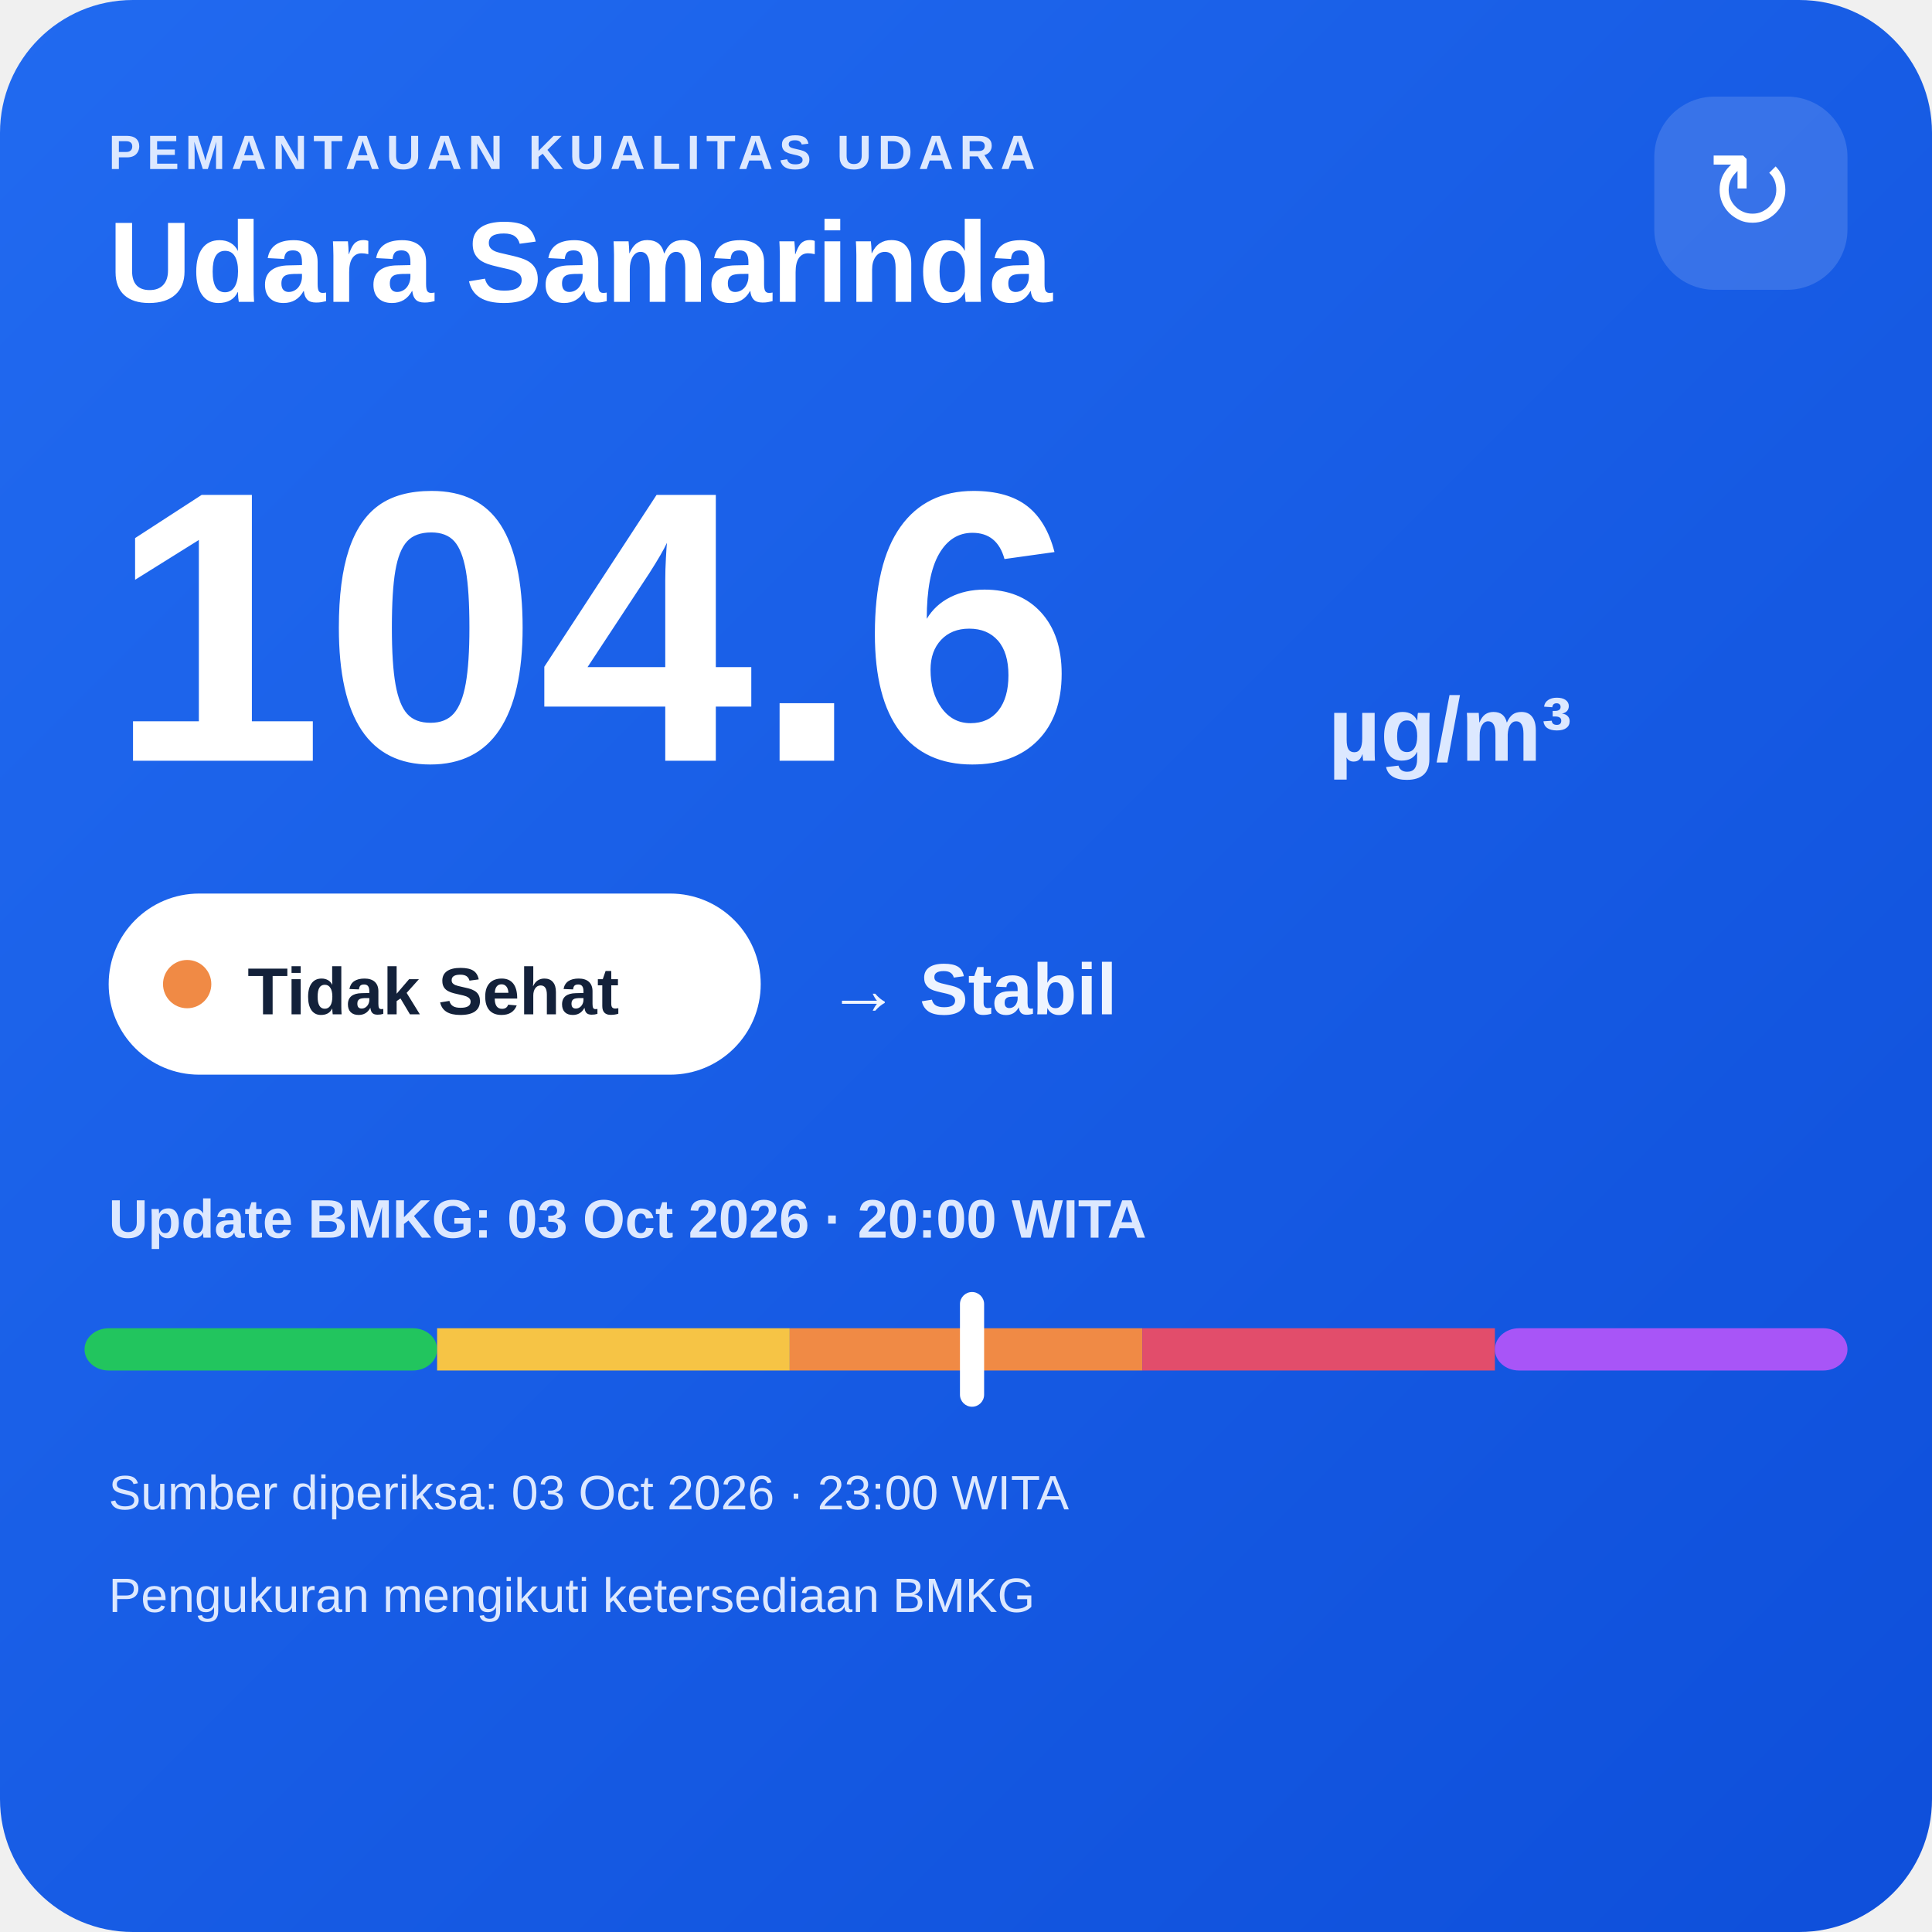
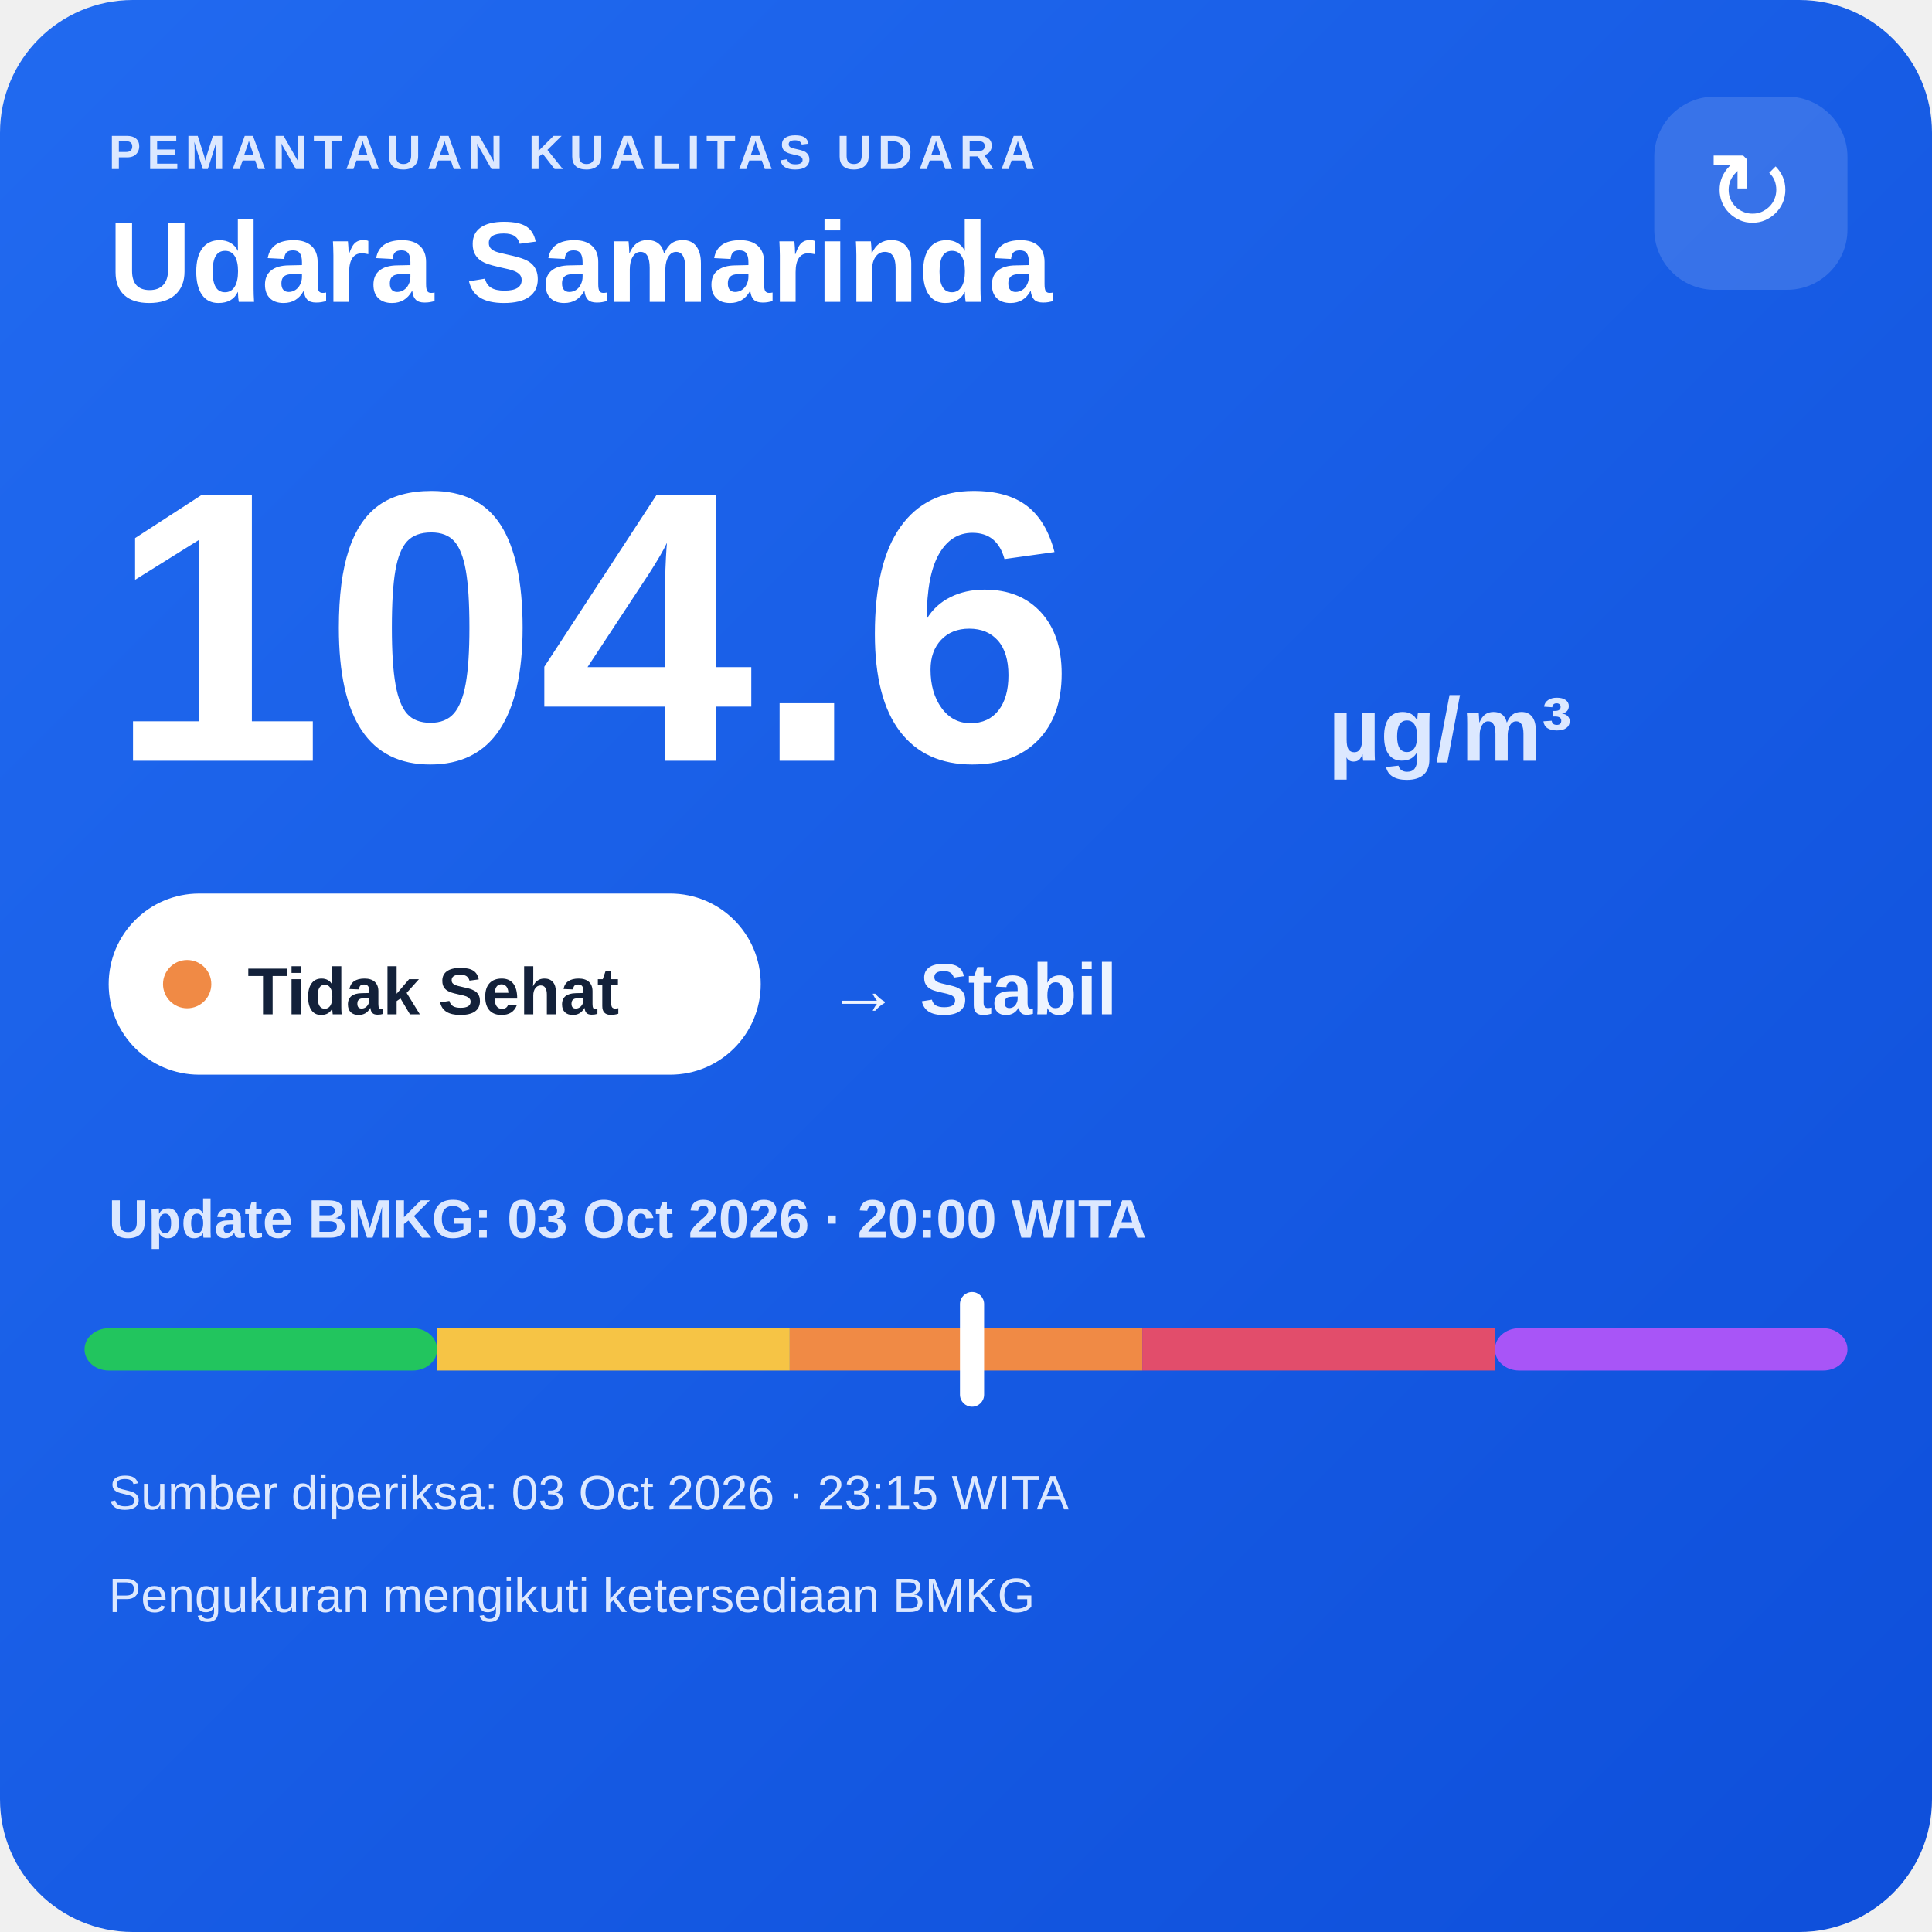
<svg xmlns="http://www.w3.org/2000/svg" width="320" height="320" viewBox="0 0 320 320">
  <defs>
    <linearGradient id="bg" x1="0" y1="0" x2="1" y2="1">
      <stop offset="0" stop-color="#216af0" />
      <stop offset="1" stop-color="#0e4fda" />
    </linearGradient>
  </defs>
  <rect width="320" height="320" rx="22" fill="url(#bg)" />
  <text x="18" y="28" fill="#dce8ff" font-family="Arial,sans-serif" font-size="8" font-weight="700" letter-spacing="1">PEMANTAUAN KUALITAS UDARA</text>
  <text x="18" y="50" fill="#ffffff" font-family="Arial,sans-serif" font-size="19" font-weight="700">Udara Samarinda</text>
  <rect x="274" y="16" width="32" height="32" rx="10" fill="#ffffff" fill-opacity=".14" />
  <text x="290" y="38" text-anchor="middle" fill="#ffffff" font-family="Arial,sans-serif" font-size="18">↻</text>
  <text x="18" y="126" fill="#ffffff" font-family="Arial,sans-serif" font-size="64" font-weight="800">104.6</text>
  <text x="220" y="126" fill="#dce8ff" font-family="Arial,sans-serif" font-size="15" font-weight="700">µg/m³</text>
  <rect x="18" y="148" width="108" height="30" rx="15" fill="#ffffff" />
  <circle cx="31" cy="163" r="4" fill="#f08a45" />
  <text x="41" y="168" fill="#13213a" font-family="Arial,sans-serif" font-size="11" font-weight="700">Tidak Sehat</text>
  <text x="137" y="168" fill="#eef4ff" font-family="Arial,sans-serif" font-size="12" font-weight="700">→ Stabil</text>
  <text x="18" y="205" fill="#dce8ff" font-family="Arial,sans-serif" font-size="9" font-weight="700">Update BMKG: 03 Oct 2026 · 20:00 WITA</text>
  <rect x="14" y="220" width="58.4" height="7" rx="4" fill="#22c55e" />
  <rect x="72.4" y="220" width="58.4" height="7" fill="#f6c445" />
  <rect x="130.8" y="220" width="58.4" height="7" fill="#f08a45" />
  <rect x="189.2" y="220" width="58.4" height="7" fill="#e24d6b" />
  <rect x="247.6" y="220" width="58.4" height="7" rx="4" fill="#a855f7" />
  <rect x="159.0" y="214" width="4" height="19" rx="2" fill="#ffffff" />
-   <text x="18" y="250" fill="#dce8ff" font-family="Arial,sans-serif" font-size="8">Sumber diperiksa: 03 Oct 2026 · 23:00 WITA</text>
+   <text x="18" y="250" fill="#dce8ff" font-family="Arial,sans-serif" font-size="8">Sumber diperiksa: 03 Oct 2026 · 23:15 WITA</text>
  <text x="18" y="267" fill="#dce8ff" font-family="Arial,sans-serif" font-size="8">Pengukuran mengikuti ketersediaan BMKG</text>
</svg>
